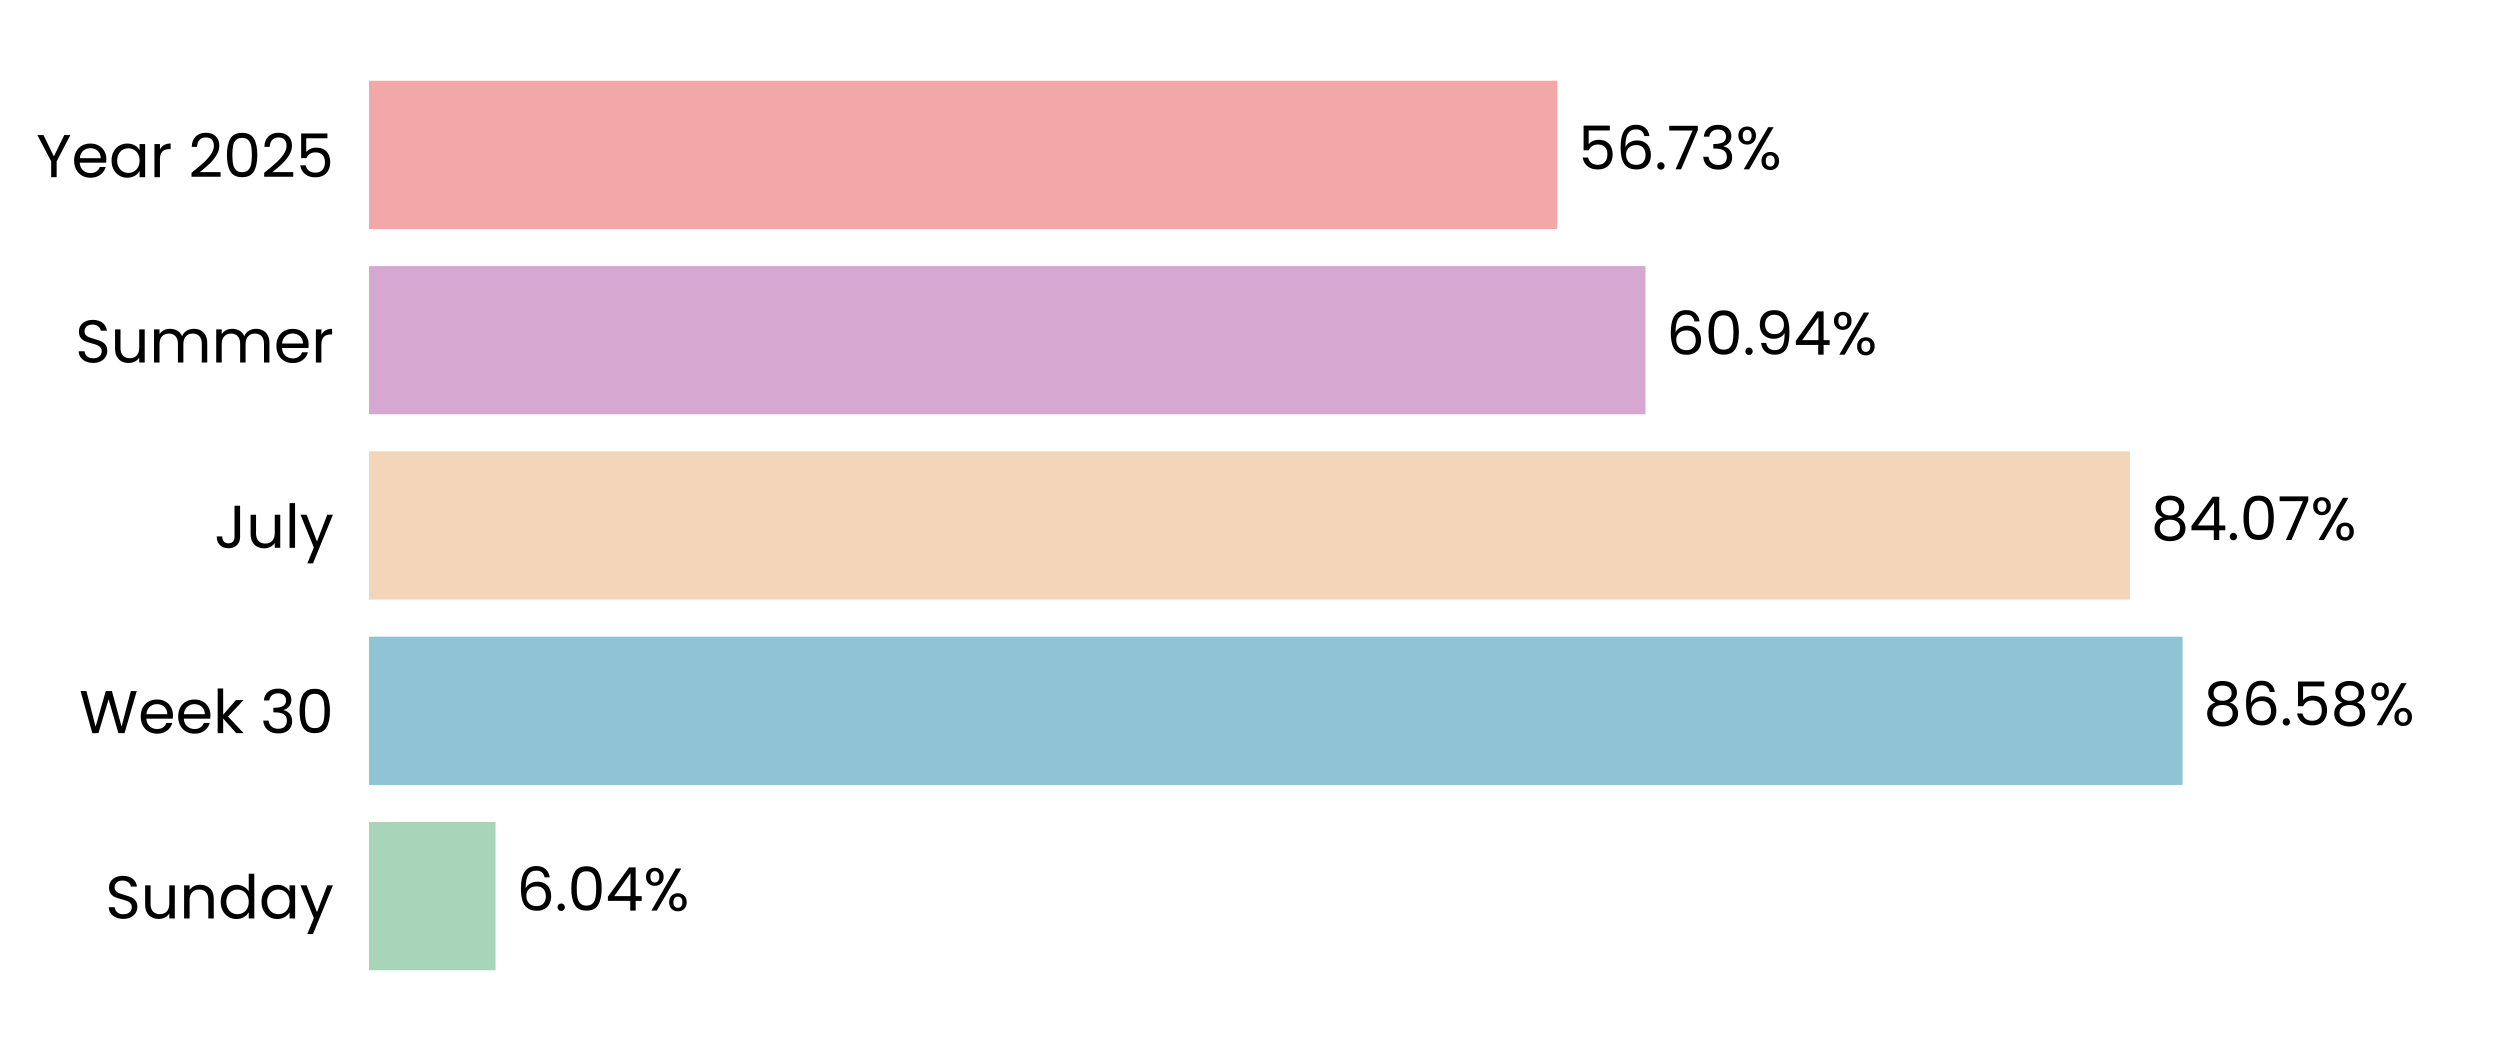
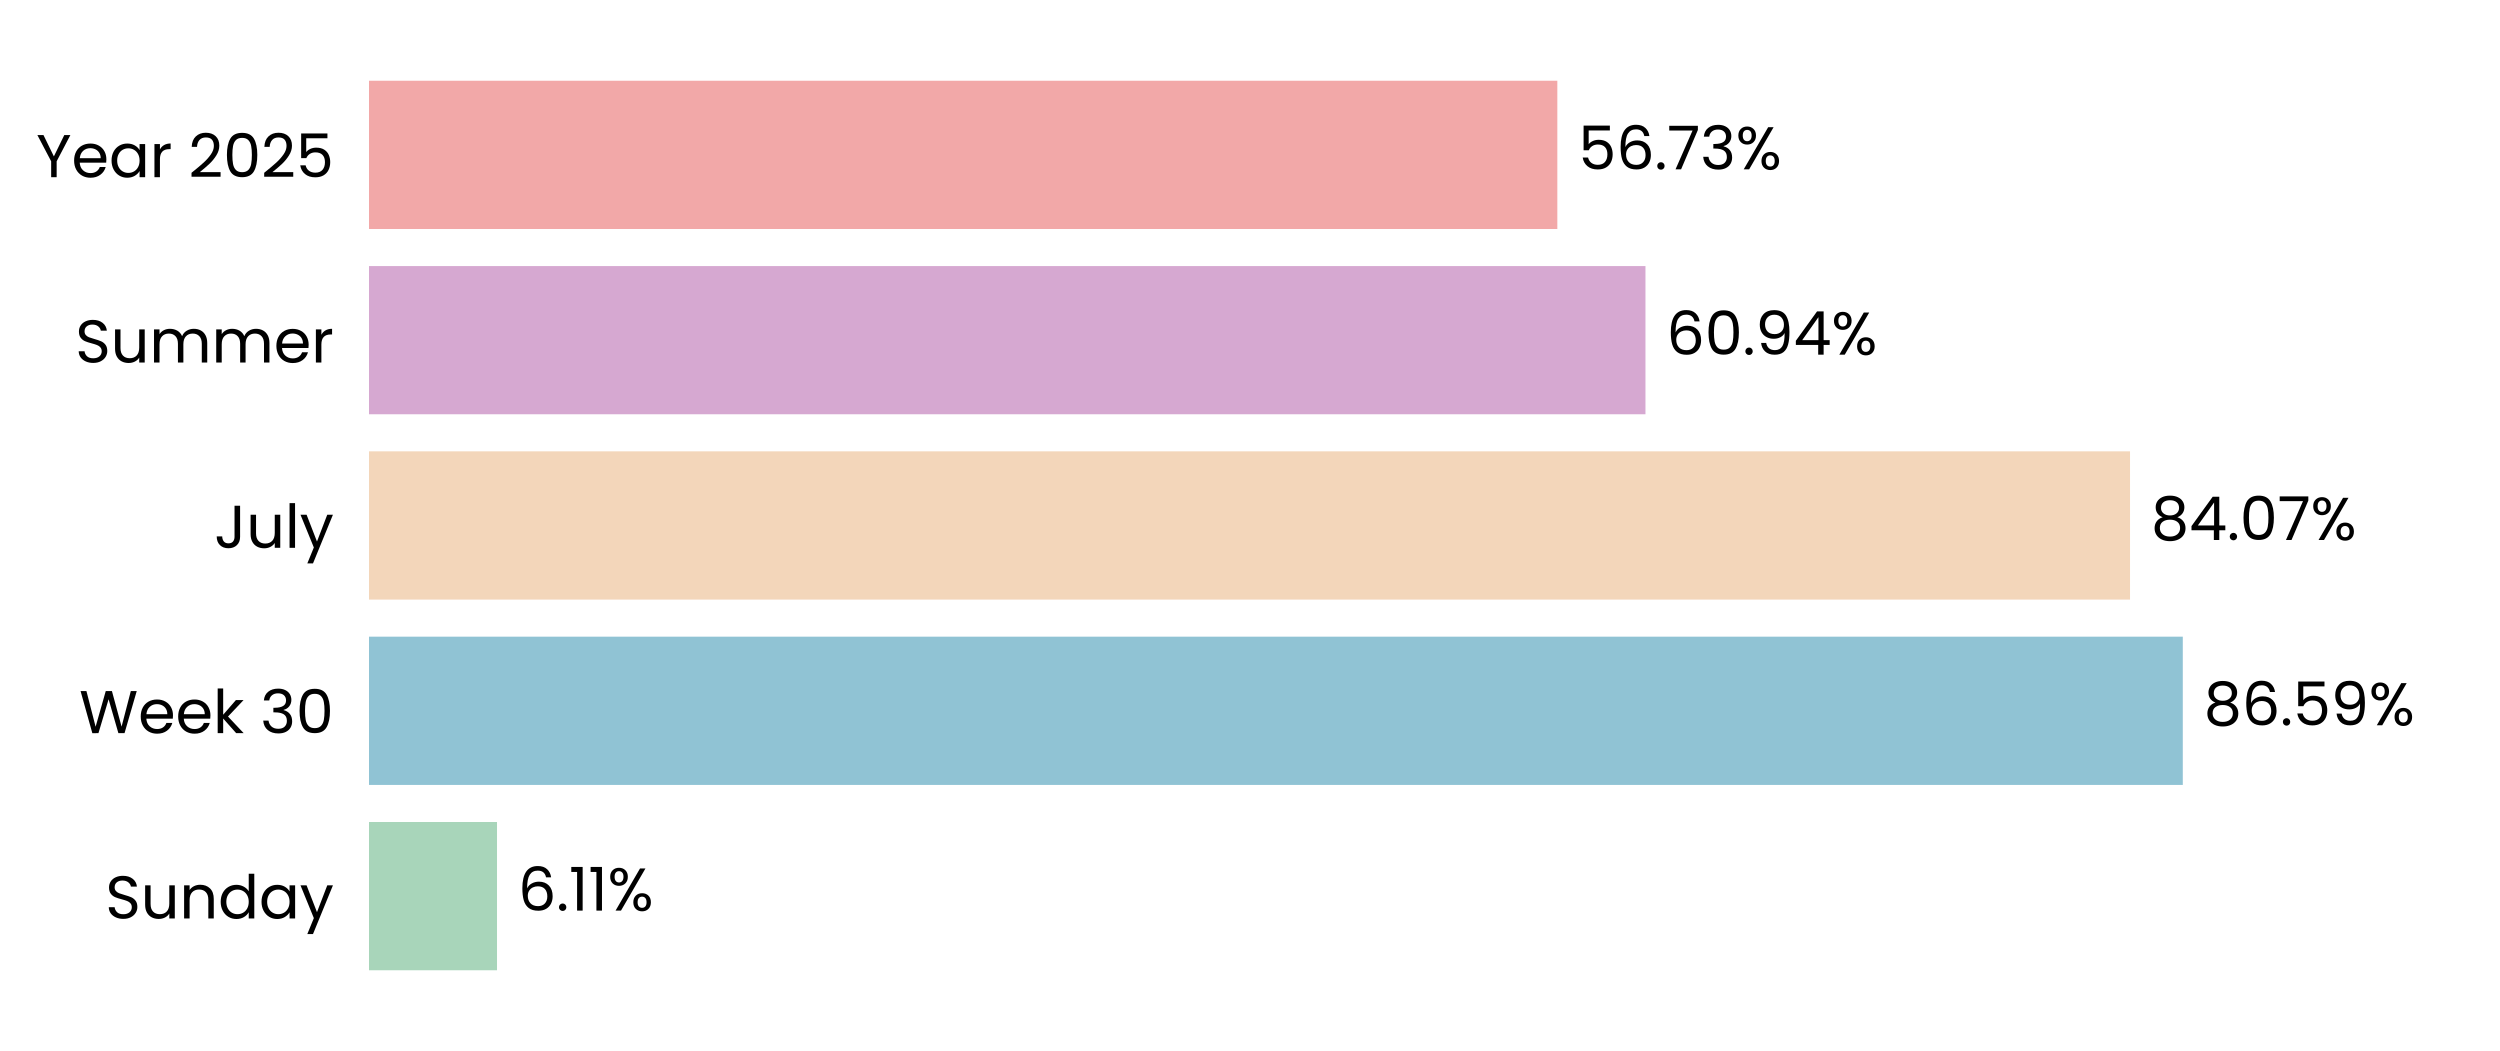
<svg xmlns="http://www.w3.org/2000/svg" xmlns:xlink="http://www.w3.org/1999/xlink" width="496.691pt" height="208.8pt" viewBox="0 0 496.691 208.8" version="1.1">
  <defs>
    <style type="text/css">*{stroke-linejoin: round; stroke-linecap: butt}</style>
  </defs>
  <g id="figure_1">
    <g id="patch_1">
      <path d="M 0 208.8  L 496.691 208.8  L 496.691 0  L 0 0  L 0 208.8  z " style="fill: none" />
    </g>
    <g id="axes_1">
      <g id="patch_2">
        <path d="M 73.311 201.6  L 489.491 201.6  L 489.491 7.2  L 73.311 7.2  L 73.311 201.6  z " style="fill: none" />
      </g>
      <g id="patch_3">
-         <path d="M 73.311 192.764  L 98.455 192.764  L 98.455 163.309  L 73.311 163.309  z " clip-path="url(#p8432d637fa)" style="fill: #a8d5ba" />
+         <path d="M 73.311 192.764  L 98.744 192.764  L 98.744 163.309  L 73.311 163.309  z " clip-path="url(#pfe9e891807)" style="fill: #a8d5ba" />
      </g>
      <g id="patch_4">
-         <path d="M 73.311 155.945  L 433.629 155.945  L 433.629 126.491  L 73.311 126.491  z " clip-path="url(#p8432d637fa)" style="fill: #90c3d4" />
+         <path d="M 73.311 155.945  L 433.67 155.945  L 433.67 126.491  L 73.311 126.491  z " clip-path="url(#pfe9e891807)" style="fill: #90c3d4" />
      </g>
      <g id="patch_5">
-         <path d="M 73.311 119.127  L 423.177 119.127  L 423.177 89.673  L 73.311 89.673  z " clip-path="url(#p8432d637fa)" style="fill: #f3d6ba" />
+         <path d="M 73.311 119.127  L 423.186 119.127  L 423.186 89.673  L 73.311 89.673  z " clip-path="url(#pfe9e891807)" style="fill: #f3d6ba" />
      </g>
      <g id="patch_6">
-         <path d="M 73.311 82.309  L 326.912 82.309  L 326.912 52.855  L 73.311 52.855  z " clip-path="url(#p8432d637fa)" style="fill: #d6a8d1" />
+         <path d="M 73.311 82.309  L 326.915 82.309  L 326.915 52.855  L 73.311 52.855  z " clip-path="url(#pfe9e891807)" style="fill: #d6a8d1" />
      </g>
      <g id="patch_7">
-         <path d="M 73.311 45.491  L 309.406 45.491  L 309.406 16.036  L 73.311 16.036  z " clip-path="url(#p8432d637fa)" style="fill: #f2a8a8" />
+         <path d="M 73.311 45.491  L 309.406 45.491  L 309.406 16.036  L 73.311 16.036  z " clip-path="url(#pfe9e891807)" style="fill: #f2a8a8" />
      </g>
      <g id="matplotlib.axis_1">
        <g id="ytick_1">
          <g id="text_1">
            <g transform="translate(20.92875 182.4764) scale(0.12 -0.12)">
              <defs>
                <path id="Poppins-Regular-53" d="M 1907 -45  Q 1466 -45 1117 112  Q 768 269 569 547  Q 371 826 365 1190  L 986 1190  Q 1018 877 1245 662  Q 1472 448 1907 448  Q 2323 448 2563 656  Q 2803 864 2803 1190  Q 2803 1446 2662 1606  Q 2522 1766 2310 1849  Q 2099 1933 1741 2029  Q 1299 2144 1033 2259  Q 768 2374 579 2620  Q 390 2867 390 3283  Q 390 3648 576 3929  Q 762 4211 1098 4364  Q 1434 4518 1869 4518  Q 2496 4518 2896 4204  Q 3296 3891 3347 3373  L 2707 3373  Q 2675 3629 2438 3824  Q 2202 4019 1811 4019  Q 1446 4019 1216 3830  Q 986 3642 986 3302  Q 986 3059 1123 2905  Q 1261 2752 1462 2672  Q 1664 2592 2029 2490  Q 2470 2368 2739 2249  Q 3008 2131 3200 1884  Q 3392 1638 3392 1216  Q 3392 890 3219 602  Q 3046 314 2707 134  Q 2368 -45 1907 -45  z " transform="scale(0.015625)" />
                <path id="Poppins-Regular-75" d="M 3603 3507  L 3603 0  L 3021 0  L 3021 518  Q 2854 250 2556 99  Q 2259 -51 1901 -51  Q 1491 -51 1164 118  Q 838 288 649 627  Q 461 966 461 1453  L 461 3507  L 1037 3507  L 1037 1530  Q 1037 1011 1299 732  Q 1562 454 2016 454  Q 2483 454 2752 742  Q 3021 1030 3021 1581  L 3021 3507  L 3603 3507  z " transform="scale(0.015625)" />
                <path id="Poppins-Regular-6e" d="M 2202 3571  Q 2842 3571 3238 3184  Q 3635 2797 3635 2067  L 3635 0  L 3059 0  L 3059 1984  Q 3059 2509 2796 2787  Q 2534 3066 2080 3066  Q 1619 3066 1347 2778  Q 1075 2490 1075 1939  L 1075 0  L 493 0  L 493 3507  L 1075 3507  L 1075 3008  Q 1248 3277 1545 3424  Q 1843 3571 2202 3571  z " transform="scale(0.015625)" />
                <path id="Poppins-Regular-64" d="M 275 1766  Q 275 2304 492 2710  Q 710 3117 1091 3341  Q 1472 3565 1946 3565  Q 2355 3565 2707 3376  Q 3059 3187 3245 2880  L 3245 4736  L 3834 4736  L 3834 0  L 3245 0  L 3245 659  Q 3072 346 2733 144  Q 2394 -58 1939 -58  Q 1472 -58 1091 172  Q 710 403 492 819  Q 275 1235 275 1766  z M 3245 1760  Q 3245 2157 3085 2451  Q 2925 2746 2653 2902  Q 2381 3059 2054 3059  Q 1728 3059 1459 2905  Q 1190 2752 1030 2457  Q 870 2163 870 1766  Q 870 1363 1030 1065  Q 1190 768 1459 611  Q 1728 454 2054 454  Q 2381 454 2653 611  Q 2925 768 3085 1065  Q 3245 1363 3245 1760  z " transform="scale(0.015625)" />
                <path id="Poppins-Regular-61" d="M 275 1766  Q 275 2304 492 2710  Q 710 3117 1091 3341  Q 1472 3565 1939 3565  Q 2400 3565 2739 3366  Q 3078 3168 3245 2867  L 3245 3507  L 3834 3507  L 3834 0  L 3245 0  L 3245 653  Q 3072 346 2729 144  Q 2387 -58 1933 -58  Q 1466 -58 1088 172  Q 710 403 492 819  Q 275 1235 275 1766  z M 3245 1760  Q 3245 2157 3085 2451  Q 2925 2746 2653 2902  Q 2381 3059 2054 3059  Q 1728 3059 1459 2905  Q 1190 2752 1030 2457  Q 870 2163 870 1766  Q 870 1363 1030 1065  Q 1190 768 1459 611  Q 1728 454 2054 454  Q 2381 454 2653 611  Q 2925 768 3085 1065  Q 3245 1363 3245 1760  z " transform="scale(0.015625)" />
                <path id="Poppins-Regular-79" d="M 3514 3507  L 1402 -1651  L 800 -1651  L 1491 38  L 77 3507  L 723 3507  L 1824 666  L 2912 3507  L 3514 3507  z " transform="scale(0.015625)" />
              </defs>
              <use xlink:href="#Poppins-Regular-53" />
              <use xlink:href="#Poppins-Regular-75" transform="translate(58.7 0)" />
              <use xlink:href="#Poppins-Regular-6e" transform="translate(122.7 0)" />
              <use xlink:href="#Poppins-Regular-64" transform="translate(186.7 0)" />
              <use xlink:href="#Poppins-Regular-61" transform="translate(254.3 0)" />
              <use xlink:href="#Poppins-Regular-79" transform="translate(321.8999 0)" />
            </g>
          </g>
        </g>
        <g id="ytick_2">
          <g id="text_2">
            <g transform="translate(15.73125 145.6582) scale(0.12 -0.12)">
              <defs>
                <path id="Poppins-Regular-57" d="M 6099 4461  L 4806 0  L 4154 0  L 3117 3590  L 2042 0  L 1395 -6  L 147 4461  L 768 4461  L 1741 678  L 2816 4461  L 3469 4461  L 4493 691  L 5472 4461  L 6099 4461  z " transform="scale(0.015625)" />
                <path id="Poppins-Regular-65" d="M 3693 1888  Q 3693 1722 3674 1536  L 870 1536  Q 902 1018 1225 726  Q 1549 435 2010 435  Q 2387 435 2640 611  Q 2893 787 2995 1082  L 3622 1082  Q 3482 576 3059 259  Q 2637 -58 2010 -58  Q 1510 -58 1116 166  Q 723 390 499 803  Q 275 1216 275 1760  Q 275 2304 492 2713  Q 710 3123 1104 3344  Q 1498 3565 2010 3565  Q 2509 3565 2893 3347  Q 3277 3130 3485 2749  Q 3693 2368 3693 1888  z M 3091 2010  Q 3091 2342 2944 2582  Q 2797 2822 2544 2947  Q 2291 3072 1984 3072  Q 1542 3072 1232 2790  Q 922 2509 877 2010  L 3091 2010  z " transform="scale(0.015625)" />
                <path id="Poppins-Regular-6b" d="M 2451 0  L 1075 1549  L 1075 0  L 493 0  L 493 4736  L 1075 4736  L 1075 1952  L 2426 3507  L 3238 3507  L 1587 1760  L 3245 0  L 2451 0  z " transform="scale(0.015625)" />
                <path id="Poppins-Regular-20" transform="scale(0.015625)" />
                <path id="Poppins-Regular-33" d="M 384 3462  Q 429 4051 838 4384  Q 1248 4717 1901 4717  Q 2336 4717 2653 4560  Q 2970 4403 3133 4134  Q 3296 3866 3296 3526  Q 3296 3130 3069 2842  Q 2842 2554 2477 2470  L 2477 2438  Q 2893 2336 3136 2035  Q 3379 1734 3379 1248  Q 3379 883 3212 592  Q 3046 301 2713 134  Q 2381 -32 1914 -32  Q 1235 -32 800 323  Q 365 678 314 1331  L 877 1331  Q 922 947 1190 704  Q 1459 461 1907 461  Q 2355 461 2588 694  Q 2822 928 2822 1299  Q 2822 1779 2502 1990  Q 2182 2202 1536 2202  L 1389 2202  L 1389 2688  L 1542 2688  Q 2131 2694 2432 2883  Q 2733 3072 2733 3469  Q 2733 3808 2512 4013  Q 2291 4218 1882 4218  Q 1485 4218 1241 4013  Q 998 3808 954 3462  L 384 3462  z " transform="scale(0.015625)" />
                <path id="Poppins-Regular-30" d="M 397 2362  Q 397 3462 755 4080  Q 1114 4698 2010 4698  Q 2899 4698 3257 4080  Q 3616 3462 3616 2362  Q 3616 1242 3257 621  Q 2899 0 2010 0  Q 1114 0 755 621  Q 397 1242 397 2362  z M 3040 2362  Q 3040 2918 2966 3305  Q 2893 3693 2665 3929  Q 2438 4166 2010 4166  Q 1574 4166 1347 3929  Q 1120 3693 1046 3305  Q 973 2918 973 2362  Q 973 1786 1046 1395  Q 1120 1005 1347 768  Q 1574 531 2010 531  Q 2438 531 2665 768  Q 2893 1005 2966 1395  Q 3040 1786 3040 2362  z " transform="scale(0.015625)" />
              </defs>
              <use xlink:href="#Poppins-Regular-57" />
              <use xlink:href="#Poppins-Regular-65" transform="translate(97.59999 0)" />
              <use xlink:href="#Poppins-Regular-65" transform="translate(159.6 0)" />
              <use xlink:href="#Poppins-Regular-6b" transform="translate(221.6 0)" />
              <use xlink:href="#Poppins-Regular-20" transform="translate(273.0999 0)" />
              <use xlink:href="#Poppins-Regular-33" transform="translate(299.7999 0)" />
              <use xlink:href="#Poppins-Regular-30" transform="translate(358.6999 0)" />
            </g>
          </g>
        </g>
        <g id="ytick_3">
          <g id="text_3">
            <g transform="translate(42.56437 108.84) scale(0.12 -0.12)">
              <defs>
                <path id="Poppins-Regular-4a" d="M 2739 4461  L 2739 1165  Q 2739 614 2400 284  Q 2061 -45 1504 -45  Q 941 -45 601 291  Q 262 627 262 1210  L 845 1210  Q 851 883 1014 678  Q 1178 474 1504 474  Q 1830 474 1990 669  Q 2150 864 2150 1165  L 2150 4461  L 2739 4461  z " transform="scale(0.015625)" />
                <path id="Poppins-Regular-6c" d="M 1075 4736  L 1075 0  L 493 0  L 493 4736  L 1075 4736  z " transform="scale(0.015625)" />
              </defs>
              <use xlink:href="#Poppins-Regular-4a" />
              <use xlink:href="#Poppins-Regular-75" transform="translate(52.99999 0)" />
              <use xlink:href="#Poppins-Regular-6c" transform="translate(117 0)" />
              <use xlink:href="#Poppins-Regular-79" transform="translate(141.6 0)" />
            </g>
          </g>
        </g>
        <g id="ytick_4">
          <g id="text_4">
            <g transform="translate(14.95125 72.02182) scale(0.12 -0.12)">
              <defs>
                <path id="Poppins-Regular-6d" d="M 4710 3571  Q 5120 3571 5440 3401  Q 5760 3232 5945 2893  Q 6131 2554 6131 2067  L 6131 0  L 5555 0  L 5555 1984  Q 5555 2509 5296 2787  Q 5037 3066 4595 3066  Q 4141 3066 3872 2774  Q 3603 2483 3603 1933  L 3603 0  L 3027 0  L 3027 1984  Q 3027 2509 2768 2787  Q 2509 3066 2067 3066  Q 1613 3066 1344 2774  Q 1075 2483 1075 1933  L 1075 0  L 493 0  L 493 3507  L 1075 3507  L 1075 3002  Q 1248 3277 1539 3424  Q 1830 3571 2182 3571  Q 2624 3571 2963 3372  Q 3302 3174 3469 2790  Q 3616 3162 3955 3366  Q 4294 3571 4710 3571  z " transform="scale(0.015625)" />
                <path id="Poppins-Regular-72" d="M 1075 2938  Q 1229 3238 1513 3404  Q 1798 3571 2208 3571  L 2208 2970  L 2054 2970  Q 1075 2970 1075 1907  L 1075 0  L 493 0  L 493 3507  L 1075 3507  L 1075 2938  z " transform="scale(0.015625)" />
              </defs>
              <use xlink:href="#Poppins-Regular-53" />
              <use xlink:href="#Poppins-Regular-75" transform="translate(58.7 0)" />
              <use xlink:href="#Poppins-Regular-6d" transform="translate(122.7 0)" />
              <use xlink:href="#Poppins-Regular-6d" transform="translate(225.7 0)" />
              <use xlink:href="#Poppins-Regular-65" transform="translate(328.7 0)" />
              <use xlink:href="#Poppins-Regular-72" transform="translate(390.6999 0)" />
            </g>
          </g>
        </g>
        <g id="ytick_5">
          <g id="text_5">
            <g transform="translate(7.2 35.20364) scale(0.12 -0.12)">
              <defs>
                <path id="Poppins-Regular-59" d="M 3616 4461  L 2163 1683  L 2163 0  L 1581 0  L 1581 1683  L 122 4461  L 768 4461  L 1869 2202  L 2970 4461  L 3616 4461  z " transform="scale(0.015625)" />
                <path id="Poppins-Regular-32" d="M 326 467  Q 1139 1120 1600 1539  Q 2061 1958 2377 2416  Q 2694 2874 2694 3315  Q 2694 3731 2492 3971  Q 2291 4211 1843 4211  Q 1408 4211 1168 3939  Q 928 3667 909 3213  L 346 3213  Q 371 3930 780 4320  Q 1190 4710 1837 4710  Q 2496 4710 2883 4345  Q 3270 3981 3270 3341  Q 3270 2810 2953 2307  Q 2637 1805 2233 1424  Q 1830 1043 1203 538  L 3405 538  L 3405 51  L 326 51  L 326 467  z " transform="scale(0.015625)" />
                <path id="Poppins-Regular-35" d="M 3347 4122  L 1101 4122  L 1101 2662  Q 1248 2867 1536 2998  Q 1824 3130 2157 3130  Q 2688 3130 3021 2909  Q 3354 2688 3498 2339  Q 3642 1990 3642 1600  Q 3642 1139 3469 774  Q 3296 410 2941 198  Q 2586 -13 2061 -13  Q 1389 -13 973 332  Q 557 678 467 1254  L 1037 1254  Q 1120 890 1389 685  Q 1658 480 2067 480  Q 2573 480 2829 784  Q 3085 1088 3085 1587  Q 3085 2086 2829 2358  Q 2573 2630 2074 2630  Q 1734 2630 1481 2467  Q 1229 2304 1114 2022  L 563 2022  L 563 4634  L 3347 4634  L 3347 4122  z " transform="scale(0.015625)" />
              </defs>
              <use xlink:href="#Poppins-Regular-59" />
              <use xlink:href="#Poppins-Regular-65" transform="translate(58.39999 0)" />
              <use xlink:href="#Poppins-Regular-61" transform="translate(120.4 0)" />
              <use xlink:href="#Poppins-Regular-72" transform="translate(188 0)" />
              <use xlink:href="#Poppins-Regular-20" transform="translate(225.3 0)" />
              <use xlink:href="#Poppins-Regular-32" transform="translate(252 0)" />
              <use xlink:href="#Poppins-Regular-30" transform="translate(309.4999 0)" />
              <use xlink:href="#Poppins-Regular-32" transform="translate(372.2999 0)" />
              <use xlink:href="#Poppins-Regular-35" transform="translate(429.7999 0)" />
            </g>
          </g>
        </g>
      </g>
      <g id="text_6">
-         <g transform="translate(102.6173 180.9164) scale(0.12 -0.12)">
+         <g transform="translate(102.9063 180.9164) scale(0.12 -0.12)">
          <defs>
            <path id="Poppins-Regular-36" d="M 2976 3526  Q 2835 4237 2099 4237  Q 1530 4237 1248 3798  Q 966 3360 973 2355  Q 1120 2688 1462 2877  Q 1805 3066 2227 3066  Q 2886 3066 3280 2656  Q 3674 2246 3674 1523  Q 3674 1088 3504 742  Q 3334 397 2992 192  Q 2650 -13 2163 -13  Q 1504 -13 1133 281  Q 762 576 614 1094  Q 467 1613 467 2374  Q 467 4723 2106 4723  Q 2733 4723 3091 4384  Q 3450 4045 3514 3526  L 2976 3526  z M 2106 2573  Q 1830 2573 1587 2461  Q 1344 2349 1193 2121  Q 1043 1894 1043 1568  Q 1043 1082 1324 778  Q 1606 474 2131 474  Q 2579 474 2844 752  Q 3110 1030 3110 1504  Q 3110 2003 2854 2288  Q 2598 2573 2106 2573  z " transform="scale(0.015625)" />
            <path id="Poppins-Regular-2e" d="M 678 -38  Q 512 -38 397 77  Q 282 192 282 358  Q 282 525 397 640  Q 512 755 678 755  Q 838 755 950 640  Q 1062 525 1062 358  Q 1062 192 950 77  Q 838 -38 678 -38  z " transform="scale(0.015625)" />
-             <path id="Poppins-Regular-34" d="M 256 1030  L 256 1472  L 2502 4582  L 3200 4582  L 3200 1536  L 3840 1536  L 3840 1030  L 3200 1030  L 3200 0  L 2624 0  L 2624 1030  L 256 1030  z M 2650 3974  L 928 1536  L 2650 1536  L 2650 3974  z " transform="scale(0.015625)" />
+             <path id="Poppins-Regular-31" d="M 243 4096  L 243 4627  L 1446 4627  L 1446 0  L 858 0  L 858 4096  L 243 4096  z " transform="scale(0.015625)" />
            <path id="Poppins-Regular-25" d="M 269 3584  Q 269 4019 531 4278  Q 794 4538 1203 4538  Q 1613 4538 1875 4278  Q 2138 4019 2138 3584  Q 2138 3142 1875 2883  Q 1613 2624 1203 2624  Q 794 2624 531 2883  Q 269 3142 269 3584  z M 4006 4467  L 1414 0  L 838 0  L 3430 4467  L 4006 4467  z M 1203 4179  Q 986 4179 861 4028  Q 736 3878 736 3584  Q 736 3290 861 3136  Q 986 2982 1203 2982  Q 1421 2982 1549 3139  Q 1677 3296 1677 3584  Q 1677 3878 1549 4028  Q 1421 4179 1203 4179  z M 2720 883  Q 2720 1325 2982 1584  Q 3245 1843 3654 1843  Q 4064 1843 4323 1584  Q 4582 1325 4582 883  Q 4582 448 4323 185  Q 4064 -77 3654 -77  Q 3245 -77 2982 182  Q 2720 442 2720 883  z M 3648 1478  Q 3430 1478 3302 1328  Q 3174 1178 3174 883  Q 3174 595 3302 444  Q 3430 294 3648 294  Q 3866 294 3994 444  Q 4122 595 4122 883  Q 4122 1178 3994 1328  Q 3866 1478 3648 1478  z " transform="scale(0.015625)" />
          </defs>
          <use xlink:href="#Poppins-Regular-36" />
          <use xlink:href="#Poppins-Regular-2e" transform="translate(63.49999 0)" />
-           <use xlink:href="#Poppins-Regular-30" transform="translate(84.49997 0)" />
-           <use xlink:href="#Poppins-Regular-34" transform="translate(147.3 0)" />
-           <use xlink:href="#Poppins-Regular-25" transform="translate(210.2 0)" />
+           <use xlink:href="#Poppins-Regular-31" transform="translate(84.49997 0)" />
+           <use xlink:href="#Poppins-Regular-31" transform="translate(116.5 0)" />
+           <use xlink:href="#Poppins-Regular-25" transform="translate(148.4999 0)" />
        </g>
      </g>
      <g id="text_7">
-         <g transform="translate(437.7908 144.0982) scale(0.12 -0.12)">
+         <g transform="translate(437.8321 144.0982) scale(0.12 -0.12)">
          <defs>
            <path id="Poppins-Regular-38" d="M 1242 2406  Q 883 2547 691 2816  Q 499 3085 499 3469  Q 499 3814 672 4092  Q 845 4371 1187 4534  Q 1530 4698 2016 4698  Q 2502 4698 2844 4534  Q 3187 4371 3363 4092  Q 3539 3814 3539 3469  Q 3539 3098 3340 2819  Q 3142 2541 2797 2406  Q 3194 2285 3427 1981  Q 3661 1677 3661 1248  Q 3661 832 3456 521  Q 3251 211 2876 41  Q 2502 -128 2016 -128  Q 1530 -128 1162 41  Q 794 211 589 521  Q 384 832 384 1248  Q 384 1677 614 1984  Q 845 2291 1242 2406  z M 2976 3398  Q 2976 3789 2720 4000  Q 2464 4211 2016 4211  Q 1574 4211 1318 4000  Q 1062 3789 1062 3392  Q 1062 3034 1328 2816  Q 1594 2598 2016 2598  Q 2445 2598 2710 2819  Q 2976 3040 2976 3398  z M 2016 2150  Q 1542 2150 1241 1929  Q 941 1709 941 1267  Q 941 858 1232 608  Q 1523 358 2016 358  Q 2509 358 2797 608  Q 3085 858 3085 1267  Q 3085 1696 2790 1923  Q 2496 2150 2016 2150  z " transform="scale(0.015625)" />
+             <path id="Poppins-Regular-39" d="M 1146 1242  Q 1210 877 1443 678  Q 1677 480 2074 480  Q 2605 480 2857 896  Q 3110 1312 3098 2298  Q 2963 2010 2649 1846  Q 2336 1683 1952 1683  Q 1523 1683 1187 1859  Q 851 2035 659 2374  Q 467 2714 467 3194  Q 467 3878 864 4297  Q 1261 4717 1990 4717  Q 2886 4717 3248 4134  Q 3610 3552 3610 2400  Q 3610 1594 3466 1069  Q 3322 544 2979 269  Q 2637 -6 2042 -6  Q 1389 -6 1024 346  Q 659 698 608 1242  L 1146 1242  z M 2048 2176  Q 2477 2176 2752 2441  Q 3027 2707 3027 3162  Q 3027 3642 2758 3936  Q 2490 4230 2003 4230  Q 1555 4230 1289 3948  Q 1024 3667 1024 3206  Q 1024 2739 1286 2457  Q 1549 2176 2048 2176  z " transform="scale(0.015625)" />
          </defs>
          <use xlink:href="#Poppins-Regular-38" />
          <use xlink:href="#Poppins-Regular-36" transform="translate(63.09999 0)" />
          <use xlink:href="#Poppins-Regular-2e" transform="translate(126.6 0)" />
          <use xlink:href="#Poppins-Regular-35" transform="translate(147.6 0)" />
-           <use xlink:href="#Poppins-Regular-38" transform="translate(210.3999 0)" />
-           <use xlink:href="#Poppins-Regular-25" transform="translate(273.4999 0)" />
+           <use xlink:href="#Poppins-Regular-39" transform="translate(210.3999 0)" />
+           <use xlink:href="#Poppins-Regular-25" transform="translate(273.3999 0)" />
        </g>
      </g>
      <g id="text_8">
-         <g transform="translate(427.3383 107.28) scale(0.12 -0.12)">
+         <g transform="translate(427.3477 107.28) scale(0.12 -0.12)">
          <defs>
+             <path id="Poppins-Regular-34" d="M 256 1030  L 256 1472  L 2502 4582  L 3200 4582  L 3200 1536  L 3840 1536  L 3840 1030  L 3200 1030  L 3200 0  L 2624 0  L 2624 1030  L 256 1030  z M 2650 3974  L 928 1536  L 2650 1536  L 2650 3974  z " transform="scale(0.015625)" />
            <path id="Poppins-Regular-37" d="M 3245 4173  L 1466 0  L 877 0  L 2682 4115  L 211 4115  L 211 4614  L 3245 4614  L 3245 4173  z " transform="scale(0.015625)" />
          </defs>
          <use xlink:href="#Poppins-Regular-38" />
          <use xlink:href="#Poppins-Regular-34" transform="translate(63.09999 0)" />
          <use xlink:href="#Poppins-Regular-2e" transform="translate(126 0)" />
          <use xlink:href="#Poppins-Regular-30" transform="translate(147 0)" />
          <use xlink:href="#Poppins-Regular-37" transform="translate(209.8 0)" />
          <use xlink:href="#Poppins-Regular-25" transform="translate(264.3999 0)" />
        </g>
      </g>
      <g id="text_9">
-         <g transform="translate(331.0733 70.46182) scale(0.12 -0.12)">
-           <defs>
-             <path id="Poppins-Regular-39" d="M 1146 1242  Q 1210 877 1443 678  Q 1677 480 2074 480  Q 2605 480 2857 896  Q 3110 1312 3098 2298  Q 2963 2010 2649 1846  Q 2336 1683 1952 1683  Q 1523 1683 1187 1859  Q 851 2035 659 2374  Q 467 2714 467 3194  Q 467 3878 864 4297  Q 1261 4717 1990 4717  Q 2886 4717 3248 4134  Q 3610 3552 3610 2400  Q 3610 1594 3466 1069  Q 3322 544 2979 269  Q 2637 -6 2042 -6  Q 1389 -6 1024 346  Q 659 698 608 1242  L 1146 1242  z M 2048 2176  Q 2477 2176 2752 2441  Q 3027 2707 3027 3162  Q 3027 3642 2758 3936  Q 2490 4230 2003 4230  Q 1555 4230 1289 3948  Q 1024 3667 1024 3206  Q 1024 2739 1286 2457  Q 1549 2176 2048 2176  z " transform="scale(0.015625)" />
-           </defs>
+         <g transform="translate(331.0765 70.46182) scale(0.12 -0.12)">
          <use xlink:href="#Poppins-Regular-36" />
          <use xlink:href="#Poppins-Regular-30" transform="translate(63.49999 0)" />
          <use xlink:href="#Poppins-Regular-2e" transform="translate(126.3 0)" />
          <use xlink:href="#Poppins-Regular-39" transform="translate(147.3 0)" />
          <use xlink:href="#Poppins-Regular-34" transform="translate(210.2999 0)" />
          <use xlink:href="#Poppins-Regular-25" transform="translate(273.1999 0)" />
        </g>
      </g>
      <g id="text_10">
-         <g transform="translate(313.5673 33.64364) scale(0.12 -0.12)">
+         <g transform="translate(313.5681 33.64364) scale(0.12 -0.12)">
          <use xlink:href="#Poppins-Regular-35" />
          <use xlink:href="#Poppins-Regular-36" transform="translate(62.79999 0)" />
          <use xlink:href="#Poppins-Regular-2e" transform="translate(126.3 0)" />
          <use xlink:href="#Poppins-Regular-37" transform="translate(147.3 0)" />
          <use xlink:href="#Poppins-Regular-33" transform="translate(201.8999 0)" />
          <use xlink:href="#Poppins-Regular-25" transform="translate(260.7999 0)" />
        </g>
      </g>
    </g>
  </g>
  <defs>
-     <clipPath id="p8432d637fa">
+     <clipPath id="pfe9e891807">
      <rect x="73.311" y="7.2" width="416.18" height="194.4" />
    </clipPath>
  </defs>
</svg>
